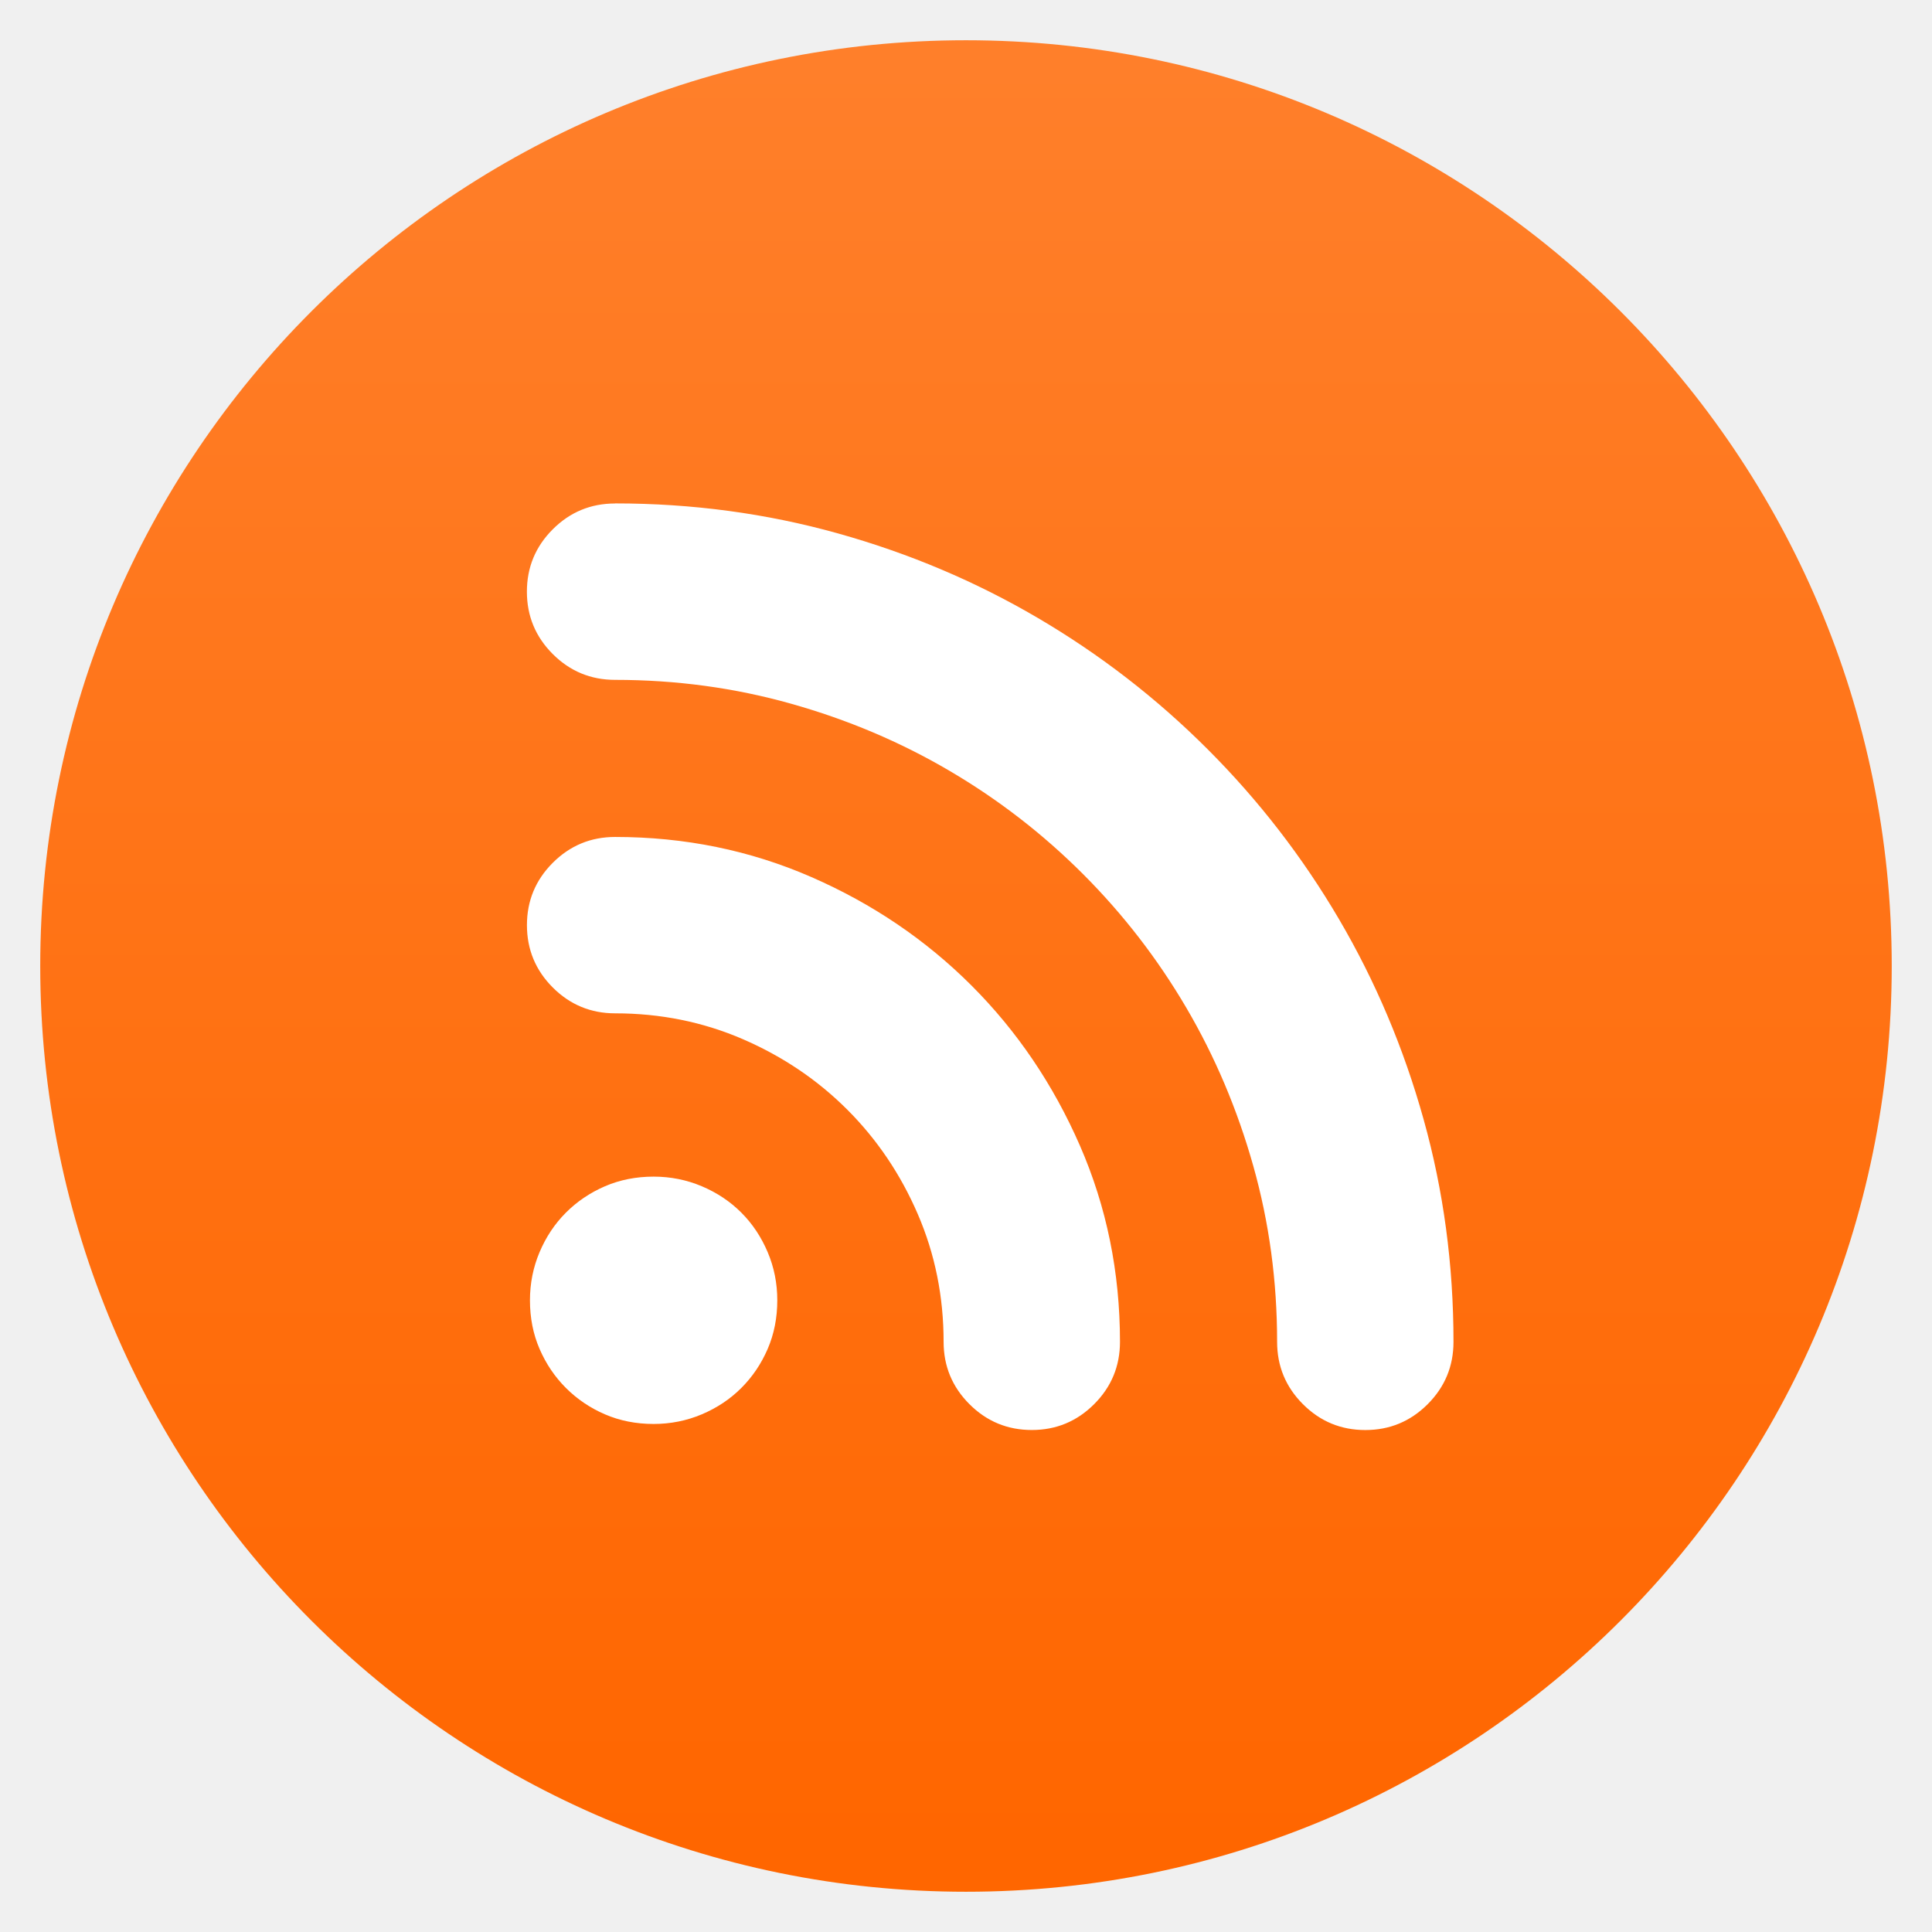
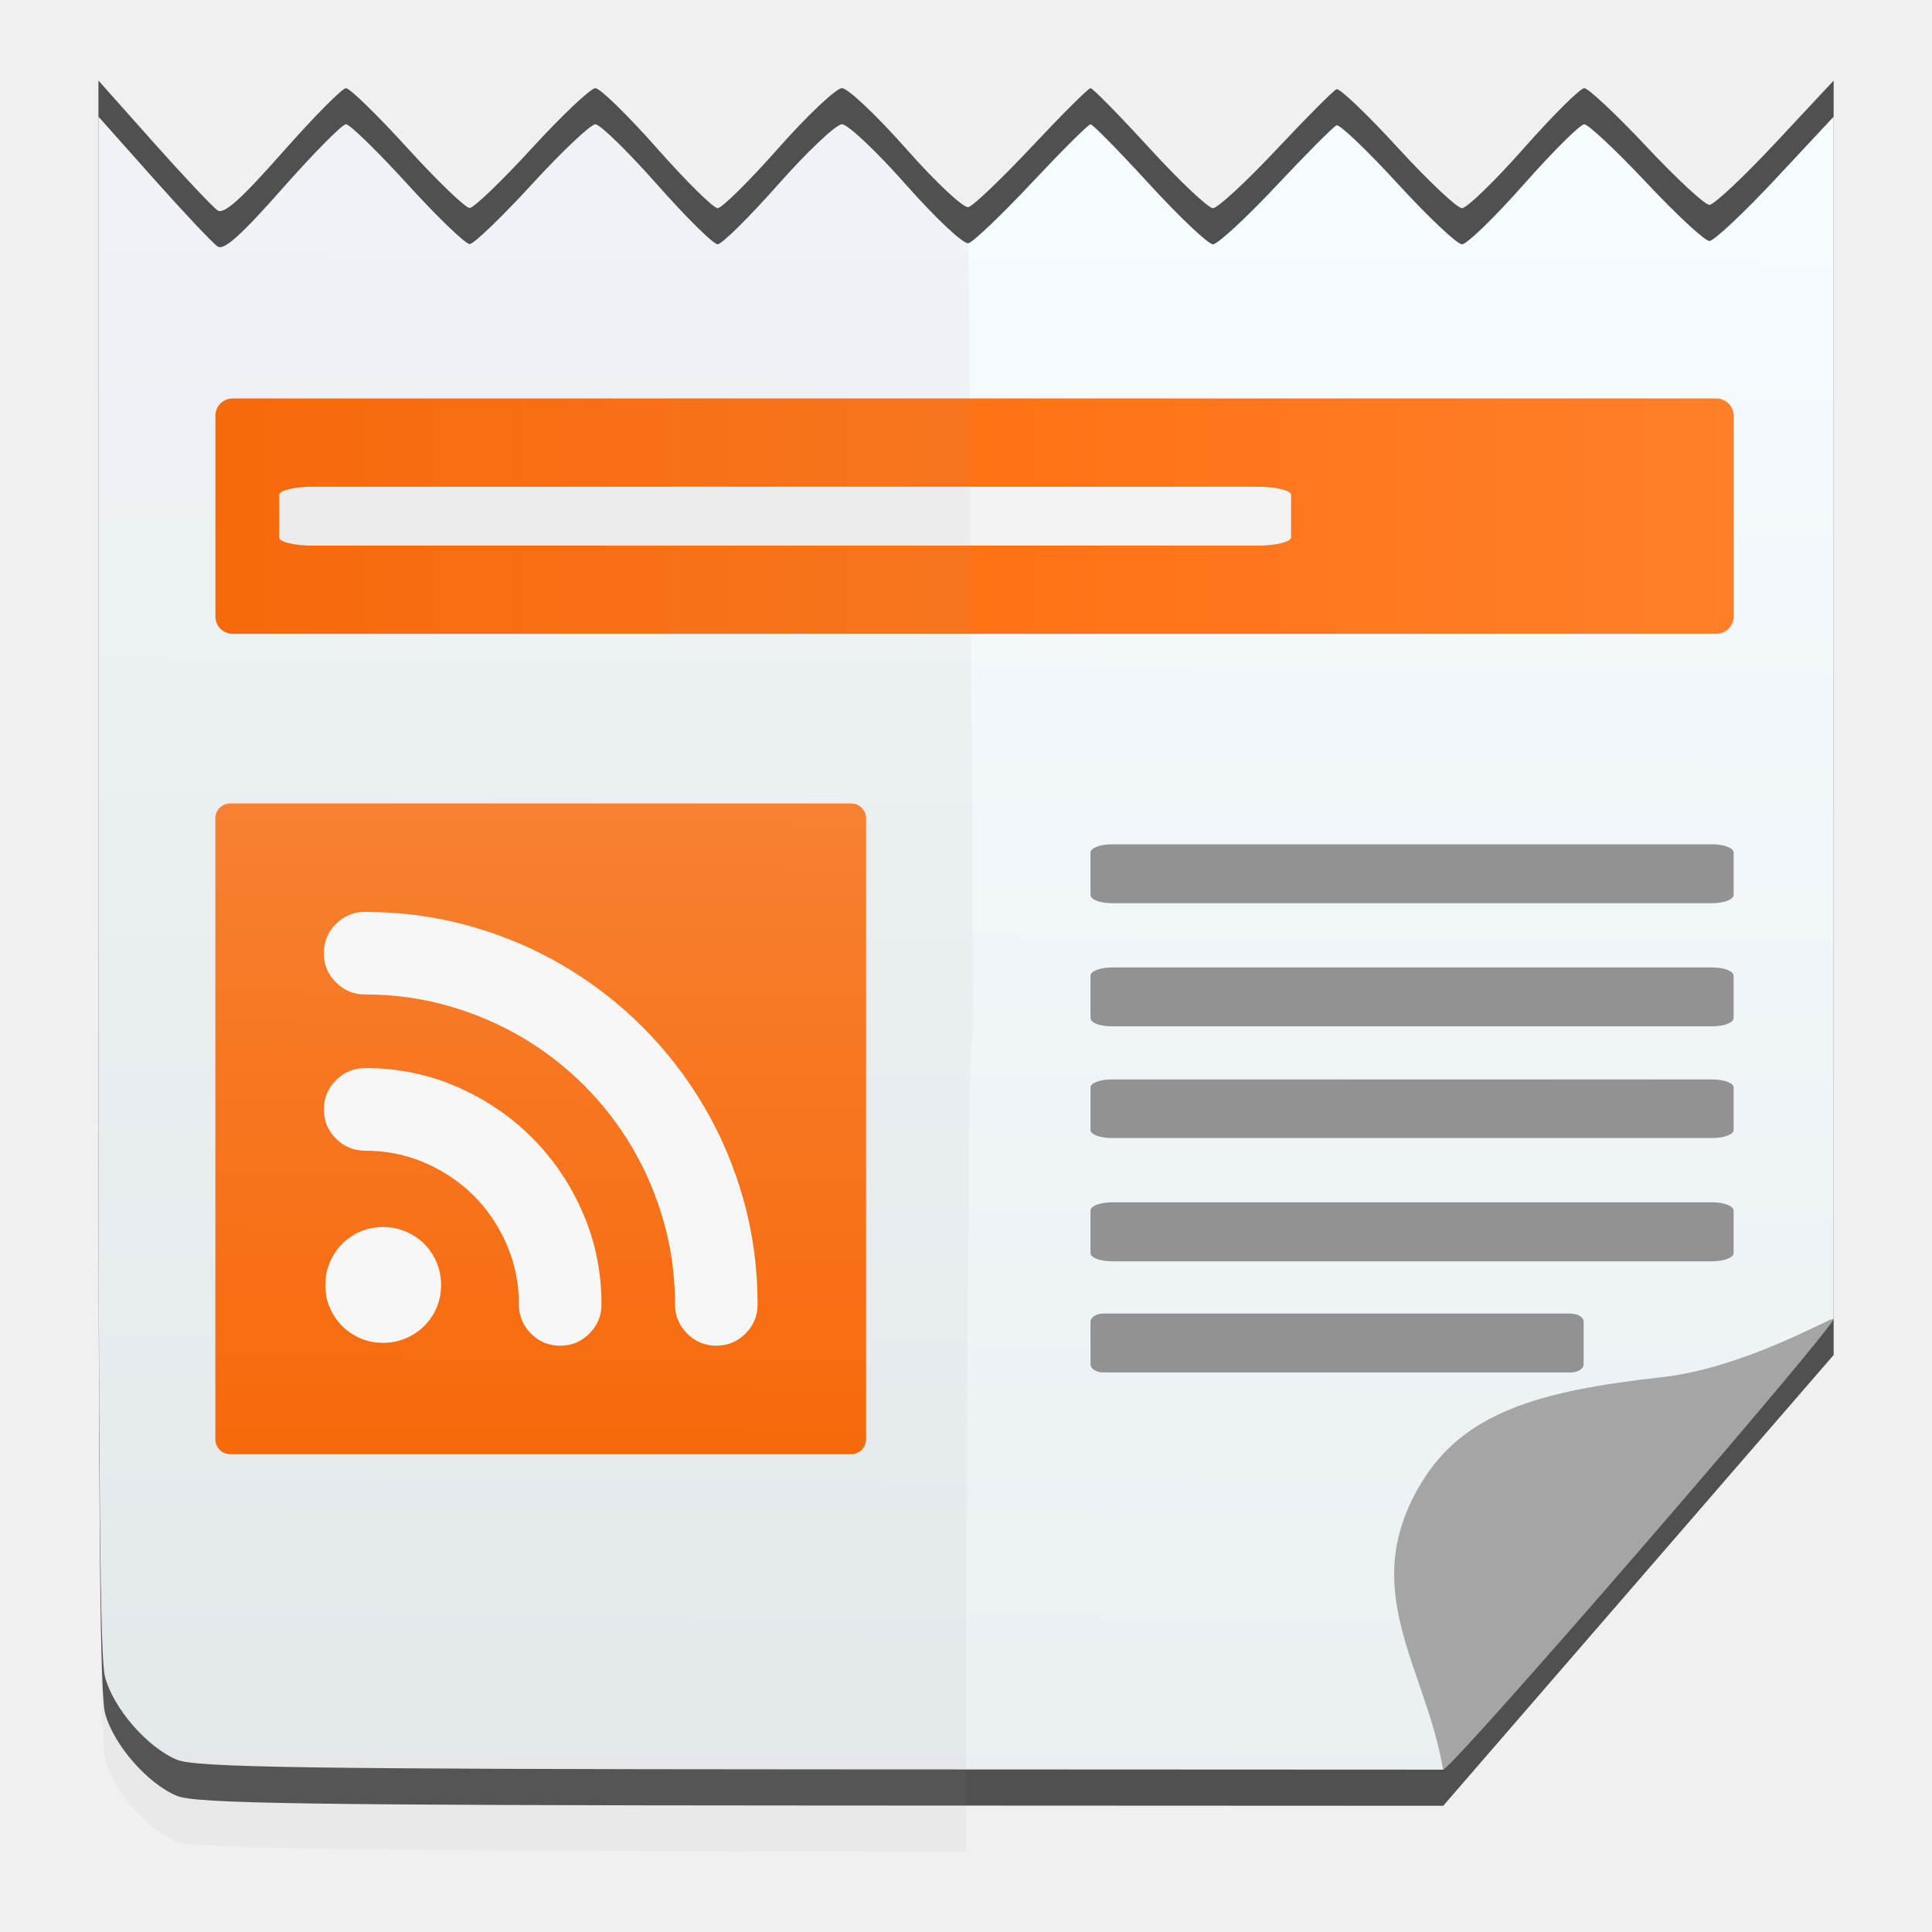
- <svg xmlns="http://www.w3.org/2000/svg" height="48" width="48">
-   <linearGradient id="a" gradientUnits="userSpaceOnUse" x1="406.929" x2="406.929" y1="546.798" y2="500.798">
-     <stop offset="0" stop-color="#3889e9" />
-     <stop offset="1" stop-color="#5ea5fb" />
+ <svg xmlns="http://www.w3.org/2000/svg" xmlns:xlink="http://www.w3.org/1999/xlink" height="48" width="48" version="1.1" id="svg22">
+   <defs id="defs26">
+     <linearGradient id="b-3" gradientTransform="matrix(1.127612,0,0,1.635063,-41.01927,-1609.309)" gradientUnits="userSpaceOnUse" x1="33.462" x2="34.117" y1="1013.622" y2="1037.208">
+       <stop offset="0" stop-color="#f6fbff" id="stop7-6" />
+       <stop offset="1" stop-color="#eaeff2" id="stop9-7" />
+     </linearGradient>
+     <linearGradient id="a-5" gradientTransform="matrix(1.685721,0,0,1.635063,-59.5605,-1609.309)" gradientUnits="userSpaceOnUse" x1="17" x2="17" y1="1036.362" y2="1012.362">
+       <stop offset="0" stop-color="#0c7eed" id="stop2-3" />
+       <stop offset="1" stop-color="#0bb6ff" id="stop4-5" />
+     </linearGradient>
+     <linearGradient xlink:href="#b-3" id="linearGradient1005" x1="38.383" y1="33.055" x2="38.043" y2="78.162" gradientUnits="userSpaceOnUse" gradientTransform="matrix(0.8981151,0,0,0.8981151,-67.02628,-12.76576)" />
+     <linearGradient xlink:href="#b" id="linearGradient1019" x1="18.404" y1="42.064" x2="60.404" y2="42.064" gradientUnits="userSpaceOnUse" gradientTransform="matrix(0.8981151,0,0,0.8981151,-66.8142,-12.76576)" />
+     <linearGradient xlink:href="#b" id="linearGradient1027" x1="29.617" y1="68.906" x2="29.83" y2="46.949" gradientUnits="userSpaceOnUse" gradientTransform="matrix(0.8181818,0,0,0.8181818,2.764186,14.54778)" />
+   </defs>
+   <linearGradient id="a" gradientUnits="userSpaceOnUse" x1="406.929" x2="406.929" y1="546.798" y2="500.798" gradientTransform="translate(-384.5714,-499.798)">
+     <stop offset="0" stop-color="#3889e9" id="stop2" />
+     <stop offset="1" stop-color="#5ea5fb" id="stop4" />
  </linearGradient>
-   <linearGradient id="b" gradientUnits="userSpaceOnUse" x1="407.623" x2="407.623" y1="545.715" y2="501.358">
-     <stop offset="0" stop-color="#f60" />
-     <stop offset="1" stop-color="#ff7f2a" />
+   <linearGradient id="b" gradientUnits="userSpaceOnUse" x1="407.623" x2="407.623" y1="545.715" y2="501.358" gradientTransform="translate(-384.5714,-499.798)">
+     <stop offset="0" stop-color="#f60" id="stop7" />
+     <stop offset="1" stop-color="#ff7f2a" id="stop9" />
  </linearGradient>
-   <g transform="translate(-384.5714 -499.798)">
-     <circle cx="408.571" cy="523.798" fill="url(#b)" r="23" />
-     <circle cx="408.572" cy="523.798" fill="none" r="23" />
-     <circle cx="408.571" cy="523.798" fill="url(#a)" r="0" />
-     <path d="m399.853 512.305c1.914 0 3.757.248 5.529.743 1.772.495 3.43 1.196 4.974 2.103 1.545.907 2.951 1.994 4.219 3.262 1.268 1.268 2.355 2.674 3.262 4.219.907 1.545 1.608 3.203 2.103 4.975.495 1.771.743 3.614.743 5.529 0 .605-.214 1.121-.642 1.549-.428.428-.944.642-1.549.642-.605 0-1.121-.214-1.549-.642-.428-.428-.642-.944-.642-1.549 0-1.511-.197-2.968-.592-4.37-.395-1.402-.949-2.712-1.663-3.929-.714-1.217-1.57-2.326-2.569-3.325-.999-.999-2.107-1.855-3.325-2.569-1.217-.714-2.527-1.268-3.929-1.662-1.402-.395-2.859-.592-4.37-.592-.604 0-1.121-.214-1.549-.642-.428-.428-.642-.945-.642-1.549 0-.605.214-1.121.642-1.549.428-.428.944-.642 1.549-.642zm0 8.287c1.73 0 3.354.332 4.874.995 1.52.663 2.846 1.562 3.98 2.695 1.133 1.133 2.032 2.46 2.695 3.979.663 1.52.995 3.144.995 4.874 0 .605-.214 1.121-.642 1.549-.428.428-.944.642-1.549.642-.604 0-1.121-.214-1.549-.642-.428-.428-.642-.944-.642-1.549 0-1.125-.214-2.183-.642-3.174-.428-.991-1.012-1.855-1.751-2.594-.739-.739-1.604-1.322-2.594-1.751-.991-.428-2.049-.642-3.174-.642-.604 0-1.121-.214-1.549-.642-.428-.428-.642-.945-.642-1.549 0-.605.214-1.121.642-1.549.428-.428.945-.642 1.549-.642zm4.03 11.511c0 .437-.08.84-.239 1.209-.16.37-.378.693-.655.97-.277.277-.605.495-.982.655-.378.159-.777.239-1.196.239-.437 0-.84-.08-1.209-.239-.369-.159-.693-.378-.97-.655-.277-.277-.495-.6-.655-.97-.16-.369-.239-.772-.239-1.209 0-.42.08-.819.239-1.196.16-.378.378-.705.655-.982.277-.277.6-.495.97-.655.369-.159.772-.239 1.209-.239.42 0 .819.08 1.196.239.378.16.705.378.982.655.277.277.495.605.655.982.16.378.239.776.239 1.196z" fill="#fff" />
+   <circle style="fill:none" id="circle14" r="23" cy="24" cx="24" />
+   <circle style="fill:url(#a)" id="circle16" r="0" cy="24" cx="24" />
+   <path style="fill:#ffffff" id="path18" d="m 15.282,12.507 c 1.914,0 3.757,0.248 5.529,0.743 1.772,0.495 3.43,1.196 4.974,2.103 1.545,0.907 2.951,1.994 4.219,3.262 1.268,1.268 2.355,2.674 3.262,4.219 0.907,1.545 1.608,3.203 2.103,4.975 0.495,1.771 0.743,3.614 0.743,5.529 0,0.605 -0.214,1.121 -0.642,1.549 -0.428,0.428 -0.944,0.642 -1.549,0.642 -0.605,0 -1.121,-0.214 -1.549,-0.642 -0.428,-0.428 -0.642,-0.944 -0.642,-1.549 0,-1.511 -0.197,-2.968 -0.592,-4.37 -0.395,-1.402 -0.949,-2.712 -1.663,-3.929 -0.714,-1.217 -1.57,-2.326 -2.569,-3.325 -0.999,-0.999 -2.107,-1.855 -3.325,-2.569 -1.217,-0.714 -2.527,-1.268 -3.929,-1.662 -1.402,-0.395 -2.859,-0.592 -4.37,-0.592 -0.604,0 -1.121,-0.214 -1.549,-0.642 -0.428,-0.428 -0.642,-0.945 -0.642,-1.549 0,-0.605 0.214,-1.121 0.642,-1.549 0.428,-0.428 0.944,-0.642 1.549,-0.642 z m 0,8.287 c 1.73,0 3.354,0.332 4.874,0.995 1.52,0.663 2.846,1.562 3.98,2.695 1.133,1.133 2.032,2.46 2.695,3.979 0.663,1.52 0.995,3.144 0.995,4.874 0,0.605 -0.214,1.121 -0.642,1.549 -0.428,0.428 -0.944,0.642 -1.549,0.642 -0.604,0 -1.121,-0.214 -1.549,-0.642 -0.428,-0.428 -0.642,-0.944 -0.642,-1.549 0,-1.125 -0.214,-2.183 -0.642,-3.174 -0.428,-0.991 -1.012,-1.855 -1.751,-2.594 -0.739,-0.739 -1.604,-1.322 -2.594,-1.751 -0.991,-0.428 -2.049,-0.642 -3.174,-0.642 -0.604,0 -1.121,-0.214 -1.549,-0.642 -0.428,-0.428 -0.642,-0.945 -0.642,-1.549 0,-0.605 0.214,-1.121 0.642,-1.549 0.428,-0.428 0.945,-0.642 1.549,-0.642 z m 4.03,11.511 c 0,0.437 -0.08,0.84 -0.239,1.209 -0.16,0.37 -0.378,0.693 -0.655,0.97 -0.277,0.277 -0.605,0.495 -0.982,0.655 -0.378,0.159 -0.777,0.239 -1.196,0.239 -0.437,0 -0.84,-0.08 -1.209,-0.239 -0.369,-0.159 -0.693,-0.378 -0.97,-0.655 -0.277,-0.277 -0.495,-0.6 -0.655,-0.97 -0.16,-0.369 -0.239,-0.772 -0.239,-1.209 0,-0.42 0.08,-0.819 0.239,-1.196 0.16,-0.378 0.378,-0.705 0.655,-0.982 0.277,-0.277 0.6,-0.495 0.97,-0.655 0.369,-0.159 0.772,-0.239 1.209,-0.239 0.42,0 0.819,0.08 1.196,0.239 0.378,0.16 0.705,0.378 0.982,0.655 0.277,0.277 0.495,0.605 0.655,0.982 0.16,0.378 0.239,0.776 0.239,1.196 z" />
+   <g id="g1094" transform="translate(55.63623,-12.18952)">
+     <path id="path1076" d="m -51.235,56.81 c -0.739,-0.304 -1.59,-1.284 -1.793,-2.065 -0.118,-0.455 -0.163,-4.141 -0.163,-18.674 V 14.19 l 1.375,1.545 c 0.757,0.85 1.472,1.607 1.589,1.683 0.157,0.102 0.582,-0.28 1.615,-1.45 0.771,-0.873 1.478,-1.588 1.572,-1.588 0.094,0 0.782,0.671 1.529,1.491 0.747,0.82 1.442,1.489 1.545,1.486 0.103,-0.003 0.8,-0.674 1.55,-1.491 0.749,-0.818 1.457,-1.486 1.572,-1.486 0.115,0 0.803,0.671 1.528,1.491 0.725,0.82 1.404,1.491 1.509,1.491 0.105,0 0.783,-0.671 1.509,-1.491 0.725,-0.82 1.437,-1.491 1.581,-1.491 0.144,0 0.861,0.677 1.593,1.505 0.745,0.842 1.427,1.481 1.548,1.45 0.12,-0.03 0.829,-0.708 1.577,-1.505 0.748,-0.797 1.403,-1.45 1.457,-1.45 0.054,0 0.713,0.671 1.464,1.491 0.752,0.82 1.461,1.491 1.577,1.491 0.116,0 0.822,-0.652 1.571,-1.45 0.748,-0.797 1.423,-1.475 1.5,-1.506 0.076,-0.031 0.76,0.622 1.519,1.45 0.759,0.828 1.478,1.506 1.598,1.506 0.12,0 0.812,-0.671 1.537,-1.491 0.725,-0.82 1.401,-1.491 1.5,-1.491 0.1,0 0.795,0.652 1.544,1.45 0.749,0.797 1.453,1.45 1.565,1.45 0.112,0 0.852,-0.695 1.645,-1.544 l 1.442,-1.544 V 31.941 45.854 l -4.85,5.6 -4.85,5.6 -15.447,-0.007 c -12.782,-0.006 -15.543,-0.047 -16.005,-0.237 z" style="fill:#000000;fill-opacity:0.667;stroke-width:0.154" />
+     <path style="fill:url(#linearGradient1005);fill-opacity:1;stroke-width:0.154" d="M -51.235,55.912 C -51.974,55.608 -52.825,54.628 -53.028,53.847 -53.146,53.391 -53.191,49.706 -53.191,35.173 V 15.087 l 1.375,1.545 c 0.757,0.85 1.472,1.607 1.589,1.683 0.157,0.102 0.582,-0.28 1.615,-1.45 0.771,-0.873 1.478,-1.588 1.572,-1.588 0.094,0 0.782,0.671 1.529,1.491 0.747,0.82 1.442,1.489 1.545,1.486 0.103,-0.003 0.8,-0.674 1.55,-1.491 0.749,-0.818 1.457,-1.486 1.572,-1.486 0.115,0 0.803,0.671 1.528,1.491 0.725,0.82 1.404,1.491 1.509,1.491 0.105,0 0.783,-0.671 1.509,-1.491 0.725,-0.82 1.437,-1.491 1.581,-1.491 0.144,0 0.861,0.677 1.593,1.505 0.745,0.842 1.427,1.481 1.548,1.45 0.12,-0.03 0.829,-0.708 1.577,-1.505 0.748,-0.797 1.403,-1.45 1.457,-1.45 0.054,0 0.713,0.671 1.464,1.491 0.752,0.82 1.461,1.491 1.577,1.491 0.116,0 0.822,-0.652 1.571,-1.45 0.748,-0.797 1.423,-1.475 1.5,-1.506 0.076,-0.031 0.76,0.622 1.519,1.45 0.759,0.828 1.478,1.506 1.598,1.506 0.12,0 0.812,-0.671 1.537,-1.491 0.725,-0.82 1.401,-1.491 1.5,-1.491 0.1,0 0.795,0.652 1.544,1.45 0.749,0.797 1.453,1.45 1.565,1.45 0.112,0 0.852,-0.695 1.645,-1.544 l 1.442,-1.544 v 15.954 13.913 l -4.85,5.6 -4.85,5.6 -15.447,-0.007 c -12.782,-0.006 -15.543,-0.047 -16.005,-0.237 z" id="path860" />
+     <rect ry="0.429" y="22.089" x="-50.285" height="5.848" width="37.721" id="rect877" style="fill:url(#linearGradient1019);fill-opacity:1;stroke-width:0.859" />
+     <g transform="matrix(0.8981151,0,0,0.8981151,-67.02628,-15.46011)" id="g1043">
+       <rect style="fill:url(#linearGradient1027);fill-opacity:1;stroke-width:0.818" id="rect894" width="18" height="18" x="18.64" y="53.013" ry="0.409" />
+       <path d="m 22.783,56.013 c 0.998,0 1.958,0.129 2.882,0.387 0.923,0.258 1.788,0.624 2.593,1.096 0.805,0.473 1.538,1.039 2.199,1.7 0.661,0.661 1.228,1.394 1.7,2.199 0.473,0.805 0.838,1.67 1.096,2.593 0.258,0.923 0.387,1.884 0.387,2.882 0,0.315 -0.112,0.584 -0.335,0.807 -0.223,0.223 -0.492,0.335 -0.807,0.335 -0.315,0 -0.584,-0.112 -0.808,-0.335 -0.223,-0.223 -0.335,-0.492 -0.335,-0.807 0,-0.788 -0.103,-1.547 -0.309,-2.278 -0.206,-0.731 -0.495,-1.414 -0.867,-2.048 -0.372,-0.635 -0.818,-1.212 -1.339,-1.733 -0.521,-0.521 -1.098,-0.967 -1.733,-1.339 -0.635,-0.372 -1.317,-0.661 -2.048,-0.867 -0.731,-0.206 -1.49,-0.309 -2.278,-0.309 -0.315,0 -0.584,-0.112 -0.807,-0.335 -0.223,-0.223 -0.335,-0.492 -0.335,-0.807 0,-0.315 0.112,-0.584 0.335,-0.807 0.223,-0.223 0.492,-0.335 0.807,-0.335 z m 0,4.319 c 0.902,0 1.748,0.173 2.54,0.519 0.792,0.346 1.484,0.814 2.074,1.405 0.591,0.591 1.059,1.282 1.405,2.074 0.346,0.792 0.519,1.639 0.519,2.541 0,0.315 -0.112,0.584 -0.335,0.807 -0.223,0.223 -0.492,0.335 -0.808,0.335 -0.315,0 -0.584,-0.112 -0.807,-0.335 -0.223,-0.223 -0.335,-0.492 -0.335,-0.807 0,-0.586 -0.112,-1.138 -0.335,-1.654 -0.223,-0.516 -0.527,-0.967 -0.912,-1.352 -0.385,-0.385 -0.836,-0.689 -1.352,-0.912 -0.516,-0.223 -1.068,-0.335 -1.654,-0.335 -0.315,0 -0.584,-0.112 -0.807,-0.335 -0.223,-0.223 -0.335,-0.492 -0.335,-0.807 0,-0.315 0.112,-0.584 0.335,-0.807 0.223,-0.223 0.492,-0.335 0.807,-0.335 z m 2.101,6 c 0,0.228 -0.042,0.438 -0.125,0.63 -0.083,0.193 -0.197,0.361 -0.341,0.505 -0.144,0.144 -0.315,0.258 -0.512,0.341 -0.197,0.083 -0.405,0.125 -0.624,0.125 -0.228,0 -0.438,-0.042 -0.63,-0.125 -0.193,-0.083 -0.361,-0.197 -0.505,-0.341 -0.144,-0.144 -0.258,-0.313 -0.341,-0.505 -0.083,-0.193 -0.125,-0.403 -0.125,-0.63 0,-0.219 0.042,-0.427 0.125,-0.624 0.083,-0.197 0.197,-0.368 0.341,-0.512 0.144,-0.144 0.313,-0.258 0.505,-0.341 0.193,-0.083 0.403,-0.125 0.63,-0.125 0.219,0 0.427,0.042 0.624,0.125 0.197,0.083 0.368,0.197 0.512,0.341 0.144,0.144 0.258,0.315 0.341,0.512 0.083,0.197 0.125,0.405 0.125,0.624 z" id="path892" style="fill:#ffffff;stroke-width:0.521" />
+     </g>
+     <path id="path24" d="m -28.222,44.825 h 11.61 c 0.178,0 0.321,0.09 0.321,0.205 v 1.053 c 0,0.112 -0.143,0.205 -0.321,0.205 h -11.61 c -0.178,0 -0.321,-0.09 -0.321,-0.205 v -1.053 c 0,-0.112 0.143,-0.205 0.321,-0.205 z" style="fill:#929292;fill-opacity:1;stroke-width:1.371" />
+     <path style="fill:#f3f3f3;stroke-width:1.371" d="m -47.865,24.282 h 23.469 c 0.463,0 0.836,0.09 0.836,0.205 v 1.053 c 0,0.112 -0.373,0.205 -0.836,0.205 h -23.469 c -0.463,0 -0.836,-0.09 -0.836,-0.205 v -1.053 c 0,-0.112 0.373,-0.205 0.836,-0.205 z" id="path979" />
+     <path id="path32-6" d="m -28.012,33.166 h 14.916 c 0.294,0 0.531,0.09 0.531,0.205 v 1.053 c 0,0.112 -0.237,0.205 -0.531,0.205 h -14.916 c -0.294,0 -0.531,-0.09 -0.531,-0.205 v -1.053 c 0,-0.112 0.237,-0.205 0.531,-0.205 z" style="fill:#929292;fill-opacity:1;stroke-width:1.371" />
+     <path id="path38-2" d="m -28.012,36.226 h 14.916 c 0.294,0 0.531,0.09 0.531,0.205 v 1.053 c 0,0.112 -0.237,0.205 -0.531,0.205 h -14.916 c -0.294,0 -0.531,-0.09 -0.531,-0.205 v -1.053 c 0,-0.112 0.237,-0.205 0.531,-0.205 z" style="fill:#929292;fill-opacity:1;stroke-width:1.371" />
+     <path style="fill:#929292;fill-opacity:1;stroke-width:1.371" d="m -28.012,39.008 h 14.916 c 0.294,0 0.531,0.09 0.531,0.198 v 1.06 c 0,0.108 -0.237,0.198 -0.531,0.198 h -14.916 c -0.294,0 -0.531,-0.09 -0.531,-0.198 V 39.205 c 0,-0.108 0.237,-0.198 0.531,-0.198 z" id="path1009" />
+     <path style="fill:#929292;fill-opacity:1;stroke-width:1.371" d="m -28.012,42.061 h 14.916 c 0.294,0 0.531,0.09 0.531,0.207 v 1.051 c 0,0.117 -0.237,0.207 -0.531,0.207 h -14.916 c -0.294,0 -0.531,-0.09 -0.531,-0.207 v -1.051 c 0,-0.117 0.237,-0.207 0.531,-0.207 z" id="path1011" />
+     <path id="path1035" d="M -51.235,57.953 C -51.974,57.649 -52.825,56.669 -53.028,55.888 -53.146,55.432 -53.191,49.706 -53.191,35.173 V 15.087 l 1.375,1.545 c 0.757,0.85 1.472,1.607 1.589,1.683 0.157,0.102 0.582,-0.28 1.615,-1.45 0.771,-0.873 1.478,-1.588 1.572,-1.588 0.094,0 0.782,0.671 1.529,1.491 0.747,0.82 1.442,1.489 1.545,1.486 0.103,-0.003 0.8,-0.674 1.55,-1.491 0.749,-0.818 1.457,-1.486 1.572,-1.486 0.115,0 0.803,0.671 1.528,1.491 0.725,0.82 1.404,1.491 1.509,1.491 0.105,0 0.783,-0.671 1.509,-1.491 0.725,-0.82 1.437,-1.491 1.581,-1.491 0.144,0 0.861,0.677 1.593,1.505 0.745,0.842 1.427,1.481 1.548,1.45 0.272,39.408 0,0 -0.06,39.956 -12.782,-0.006 -19.136,-0.047 -19.598,-0.237 z" style="fill:#929292;fill-opacity:0.078;stroke-width:0.154" />
+     <path id="path1074" d="m -20.323,49.03 c 1.054,-1.739 2.906,-2.285 5.963,-2.623 2.071,-0.229 4.225,-1.504 4.277,-1.452 0.113,0.113 -9.474,11.2 -9.701,11.2 -0.425,-2.548 -2.151,-4.467 -0.54,-7.125 z" style="fill:#a5a5a5;stroke-width:0.144" />
  </g>
</svg>
